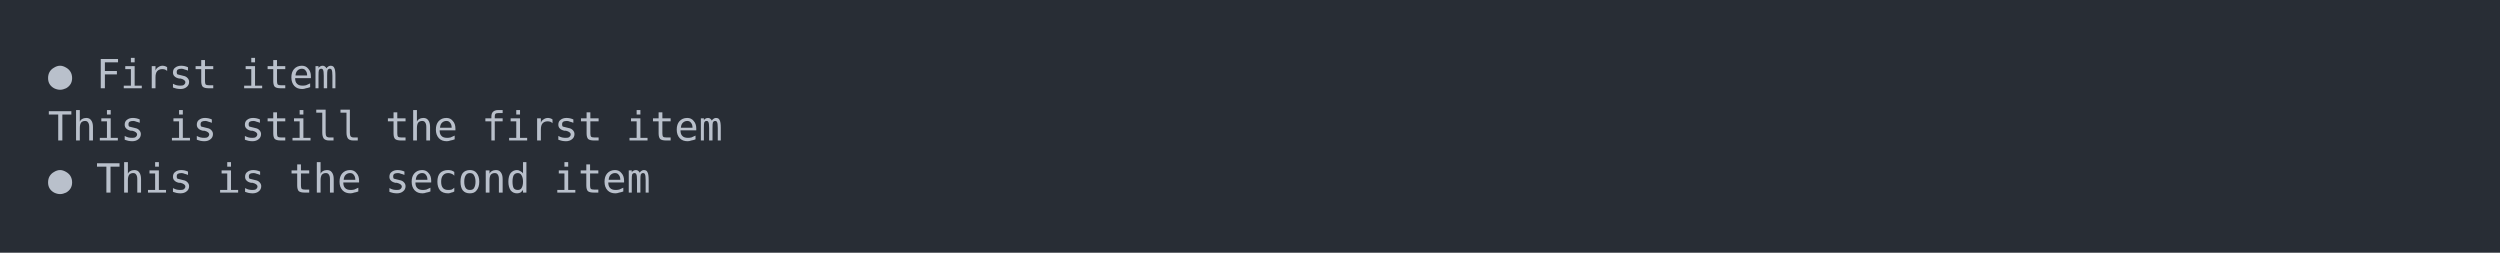
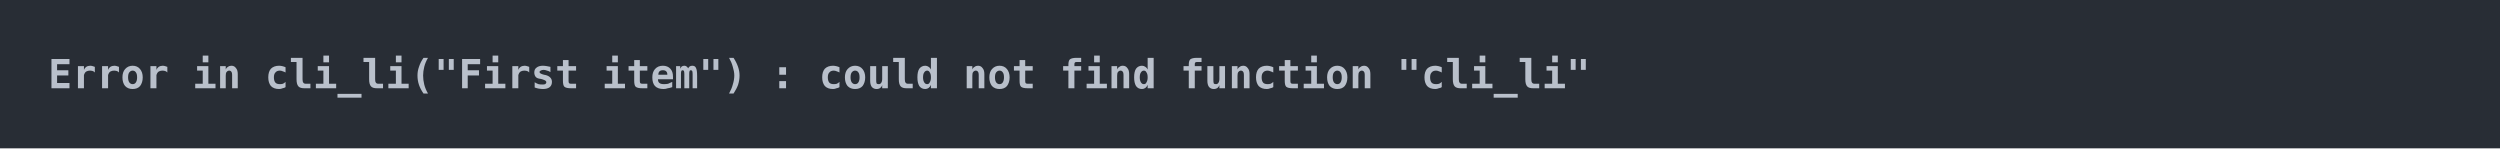
- <svg xmlns="http://www.w3.org/2000/svg" xmlns:xlink="http://www.w3.org/1999/xlink" width="1040" height="105.13">
-   <rect width="1040" height="105.13" rx="0" ry="0" class="a" />
-   <svg height="65.13" viewBox="0 0 100 6.513" width="1000" x="20" y="20">
-     <style>.a{fill:rgb(40,45,53)}.b{font-family:'Fira Code',Monaco,Consolas,Menlo,'Bitstream Vera Sans Mono','Powerline Symbols',monospace}.c{fill:transparent}.d{fill:rgb(185,192,203);white-space:pre}</style>
+ <svg xmlns="http://www.w3.org/2000/svg" xmlns:xlink="http://www.w3.org/1999/xlink" width="1040" height="61.71">
+   <rect width="1040" height="61.71" rx="0" ry="0" class="a" />
+   <svg height="21.71" viewBox="0 0 100 2.171" width="1000" x="20" y="20">
+     <style>.a{fill:rgb(40,45,53)}.b{font-family:'Fira Code',Monaco,Consolas,Menlo,'Bitstream Vera Sans Mono','Powerline Symbols',monospace}.c{fill:transparent}.d{fill:rgb(185,192,203);font-weight:bold;white-space:pre}</style>
    <g font-family="'Fira Code',Monaco,Consolas,Menlo,'Bitstream Vera Sans Mono','Powerline Symbols',monospace" font-size="1.67" class="b">
      <defs>
        <symbol id="a">
-           <rect height="4" width="100" x="0" y="0" class="c" />
+           <rect height="2" width="100" x="0" y="0" class="c" />
        </symbol>
      </defs>
-       <rect height="6.513" width="100" class="a" />
+       <rect height="2.171" width="100" class="a" />
      <svg x="0" y="0" width="100">
        <svg x="0">
          <use xlink:href="#a" />
-           <text x="0" y="1.67" class="d">●</text>
-           <text x="2.004" y="1.67" class="d">First</text>
-           <text x="8.016" y="1.67" class="d">item</text>
-           <text x="0" y="3.841" class="d">This</text>
-           <text x="5.01" y="3.841" class="d">is</text>
-           <text x="8.016" y="3.841" class="d">still</text>
-           <text x="14.028" y="3.841" class="d">the</text>
-           <text x="18.036" y="3.841" class="d">first</text>
-           <text x="24.048" y="3.841" class="d">item</text>
-           <text x="0" y="6.012" class="d">●</text>
-           <text x="2.004" y="6.012" class="d">This</text>
-           <text x="7.014" y="6.012" class="d">is</text>
-           <text x="10.02" y="6.012" class="d">the</text>
-           <text x="14.028" y="6.012" class="d">second</text>
-           <text x="21.042" y="6.012" class="d">item</text>
+           <text x="0" y="1.67" class="d">Error</text>
+           <text x="6.012" y="1.67" class="d">in</text>
+           <text x="9.018" y="1.67" class="d">cli_li("First</text>
+           <text x="23.046" y="1.67" class="d">item")</text>
+           <text x="30.06" y="1.67" class="d">:</text>
+           <text x="32.064" y="1.67" class="d">could</text>
+           <text x="38.076" y="1.67" class="d">not</text>
+           <text x="42.084" y="1.67" class="d">find</text>
+           <text x="47.094" y="1.67" class="d">function</text>
+           <text x="56.112" y="1.67" class="d">"cli_li"</text>
        </svg>
      </svg>
    </g>
  </svg>
</svg>
